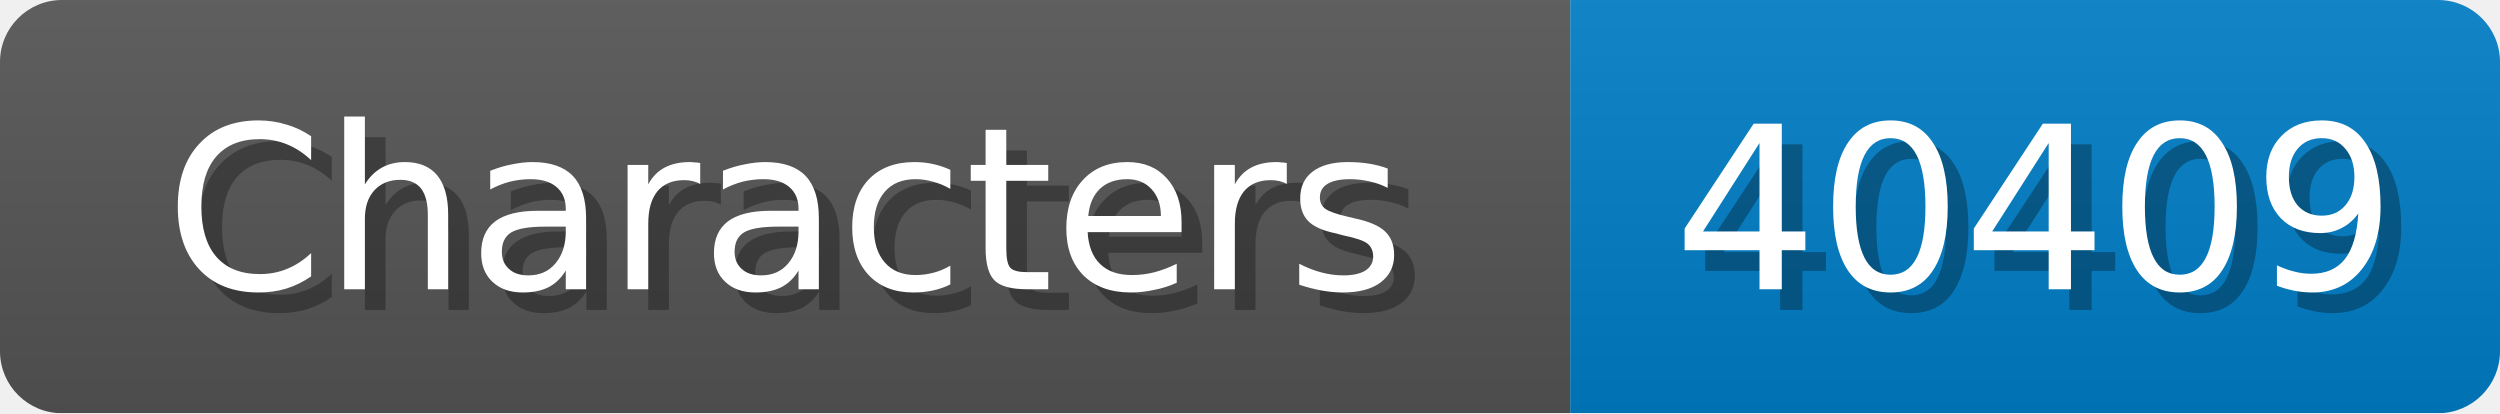
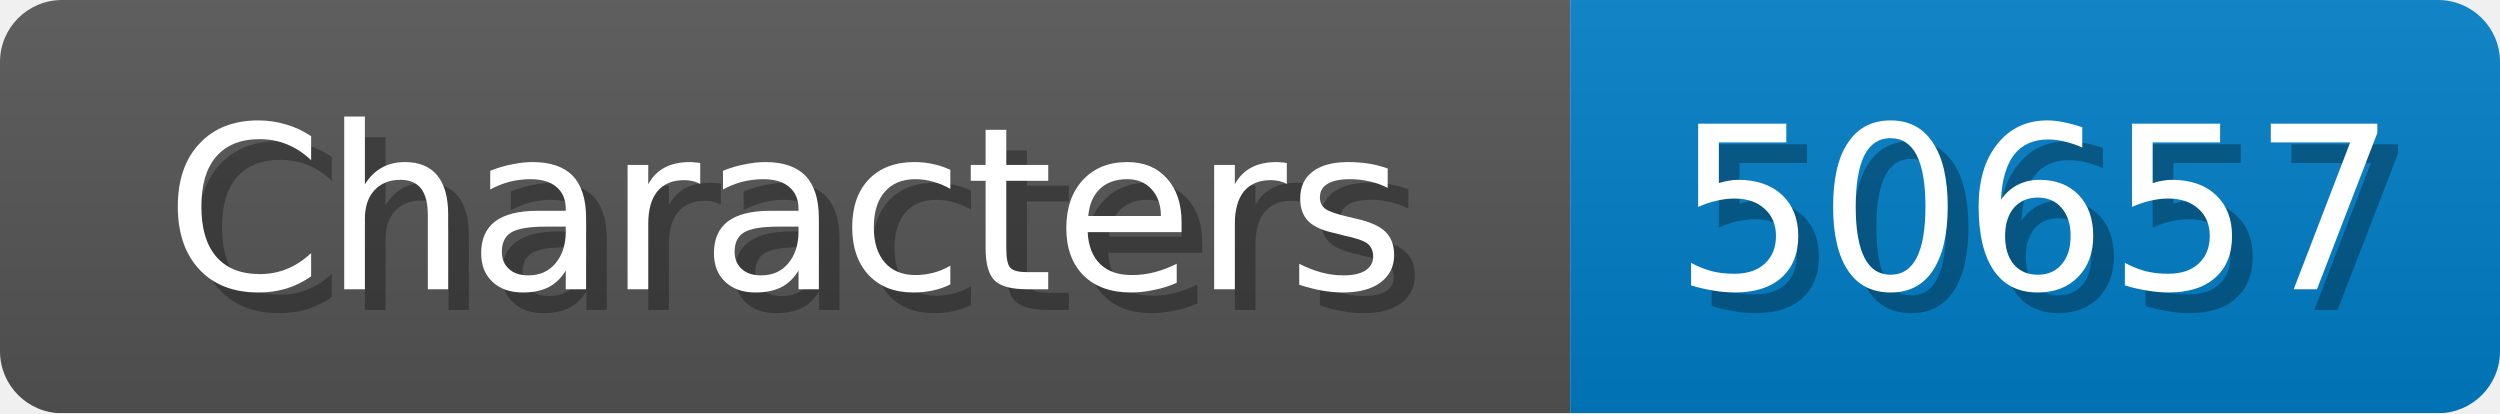
<svg xmlns="http://www.w3.org/2000/svg" width="121" height="20">
  <linearGradient id="b" x2="0" y2="100%">
    <stop offset="0" stop-color="#bbb" stop-opacity=".1" />
    <stop offset="1" stop-opacity=".1" />
  </linearGradient>
  <mask id="anybadge_1">
    <rect width="121" height="20" rx="3" fill="#fff" />
  </mask>
  <g mask="url(#anybadge_1)">
    <path fill="#555" d="M0 0h76v20H0z" />
    <path fill="#007ec6" d="M76 0h45v20H76z" />
    <path fill="url(#b)" d="M0 0h121v20H0z" />
  </g>
  <g fill="#fff" text-anchor="middle" font-family="DejaVu Sans,Verdana,Geneva,sans-serif" font-size="11">
    <text x="39.0" y="15" fill="#010101" fill-opacity=".3">Characters</text>
    <text x="38.0" y="14">Characters</text>
  </g>
  <g fill="#fff" text-anchor="middle" font-family="DejaVu Sans,Verdana,Geneva,sans-serif" font-size="11">
-     <text x="99.5" y="15" fill="#010101" fill-opacity=".3">40409</text>
-     <text x="98.5" y="14">40409</text>
+     <text x="99.5" y="15" fill="#010101" fill-opacity=".3">50657</text>
+     <text x="98.5" y="14">50657</text>
  </g>
</svg>
